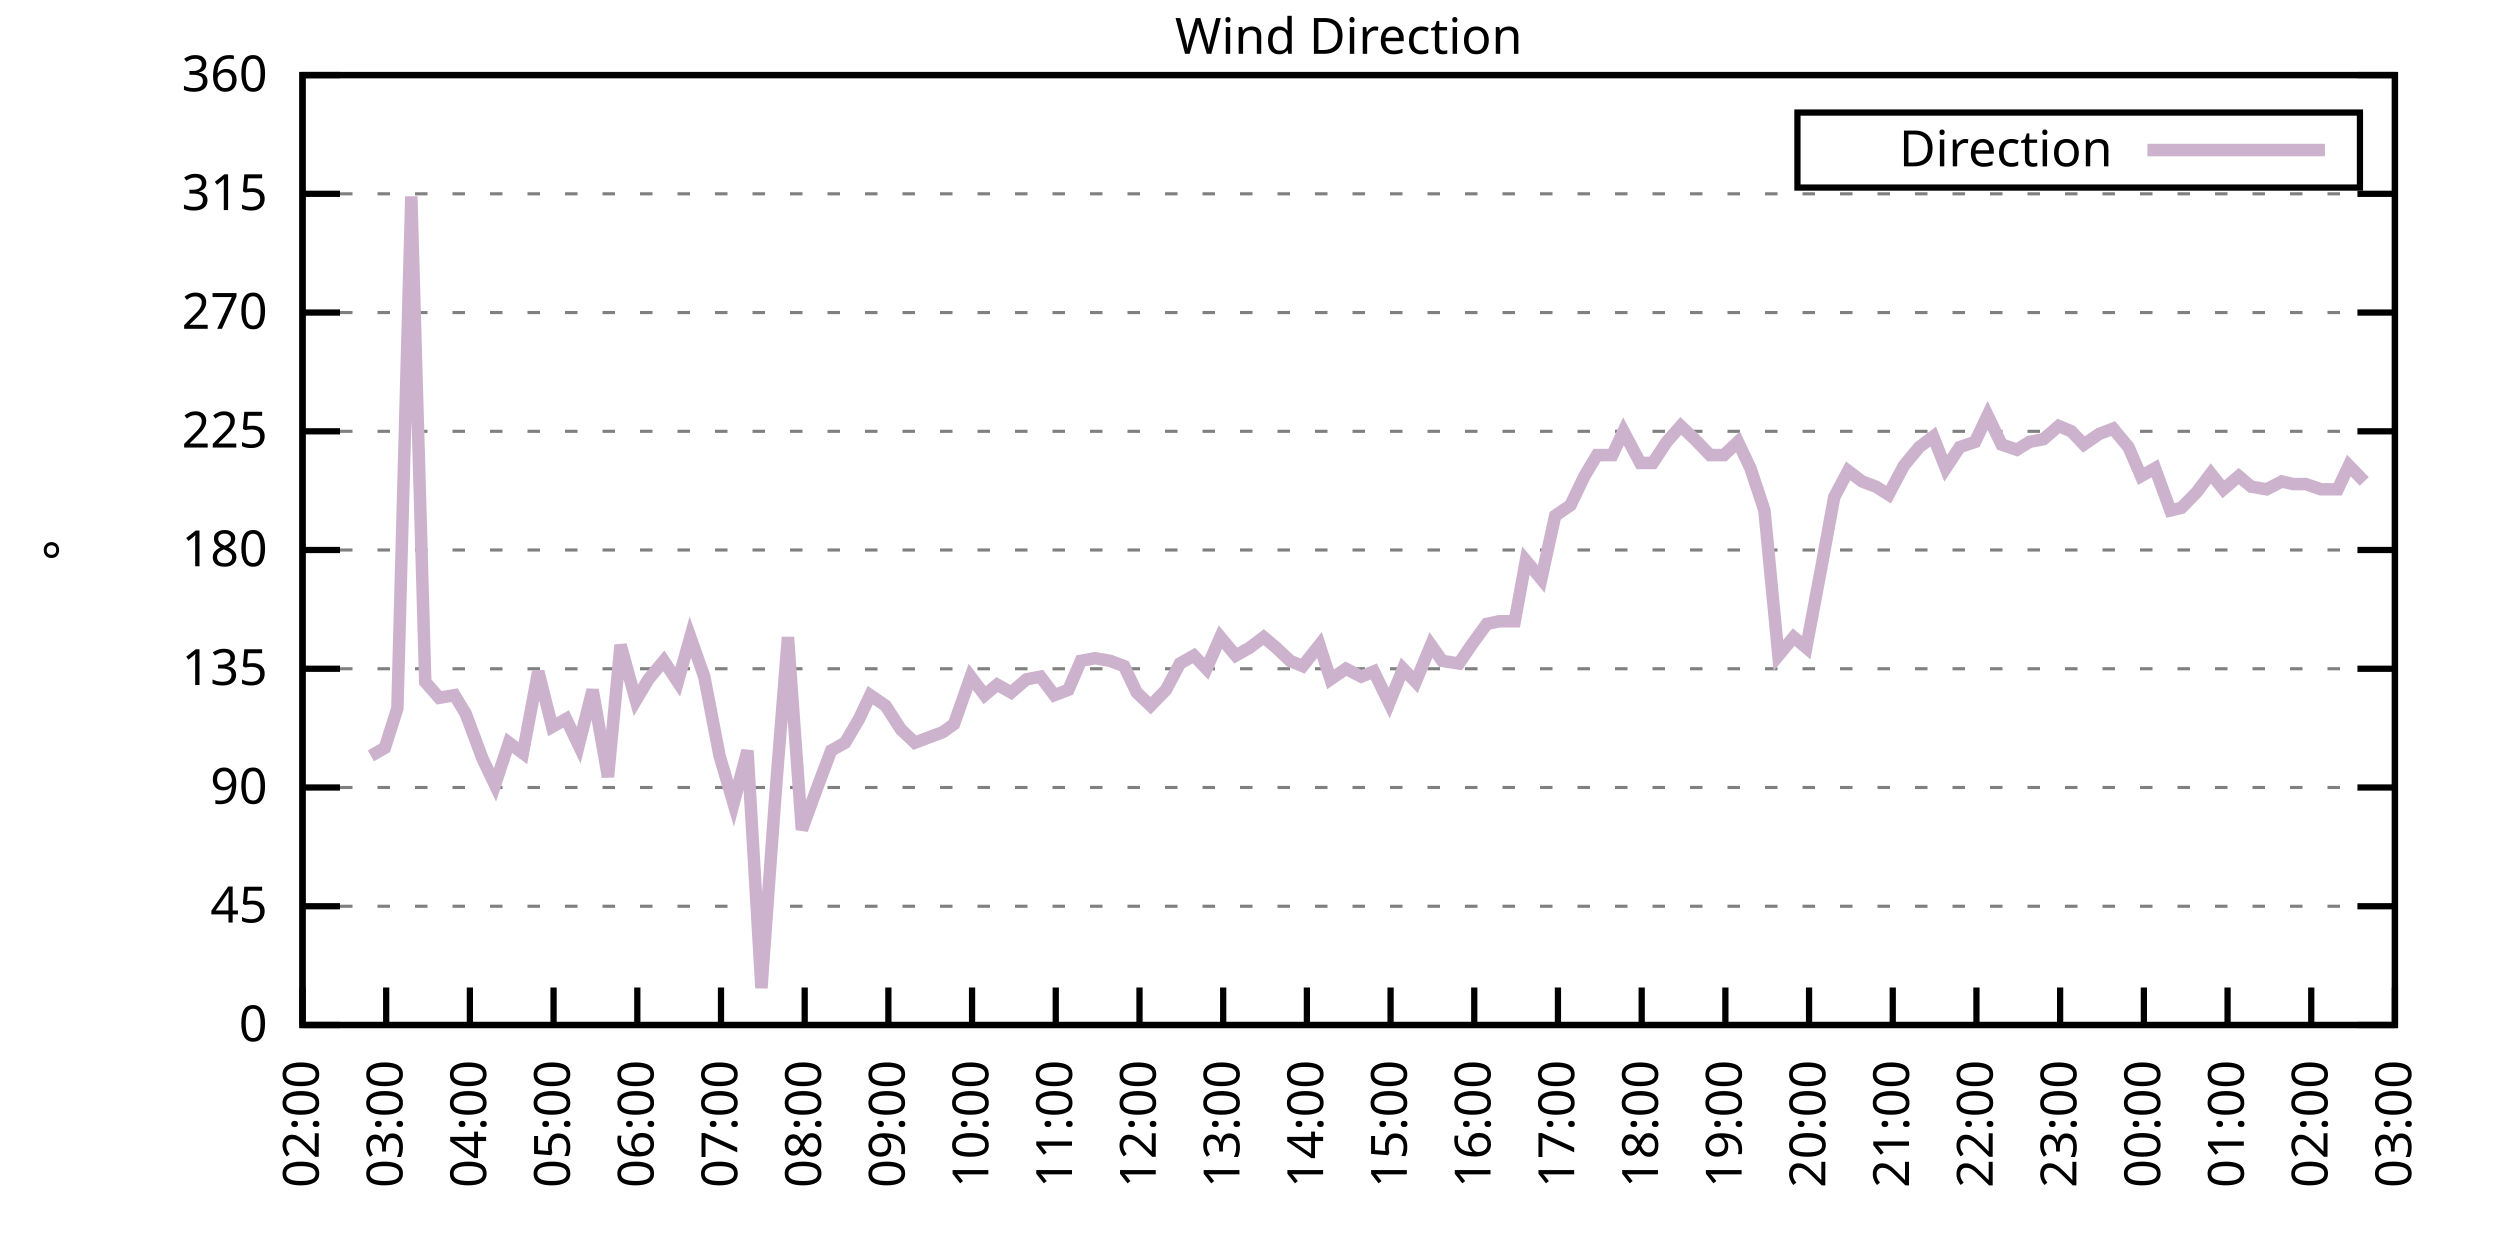
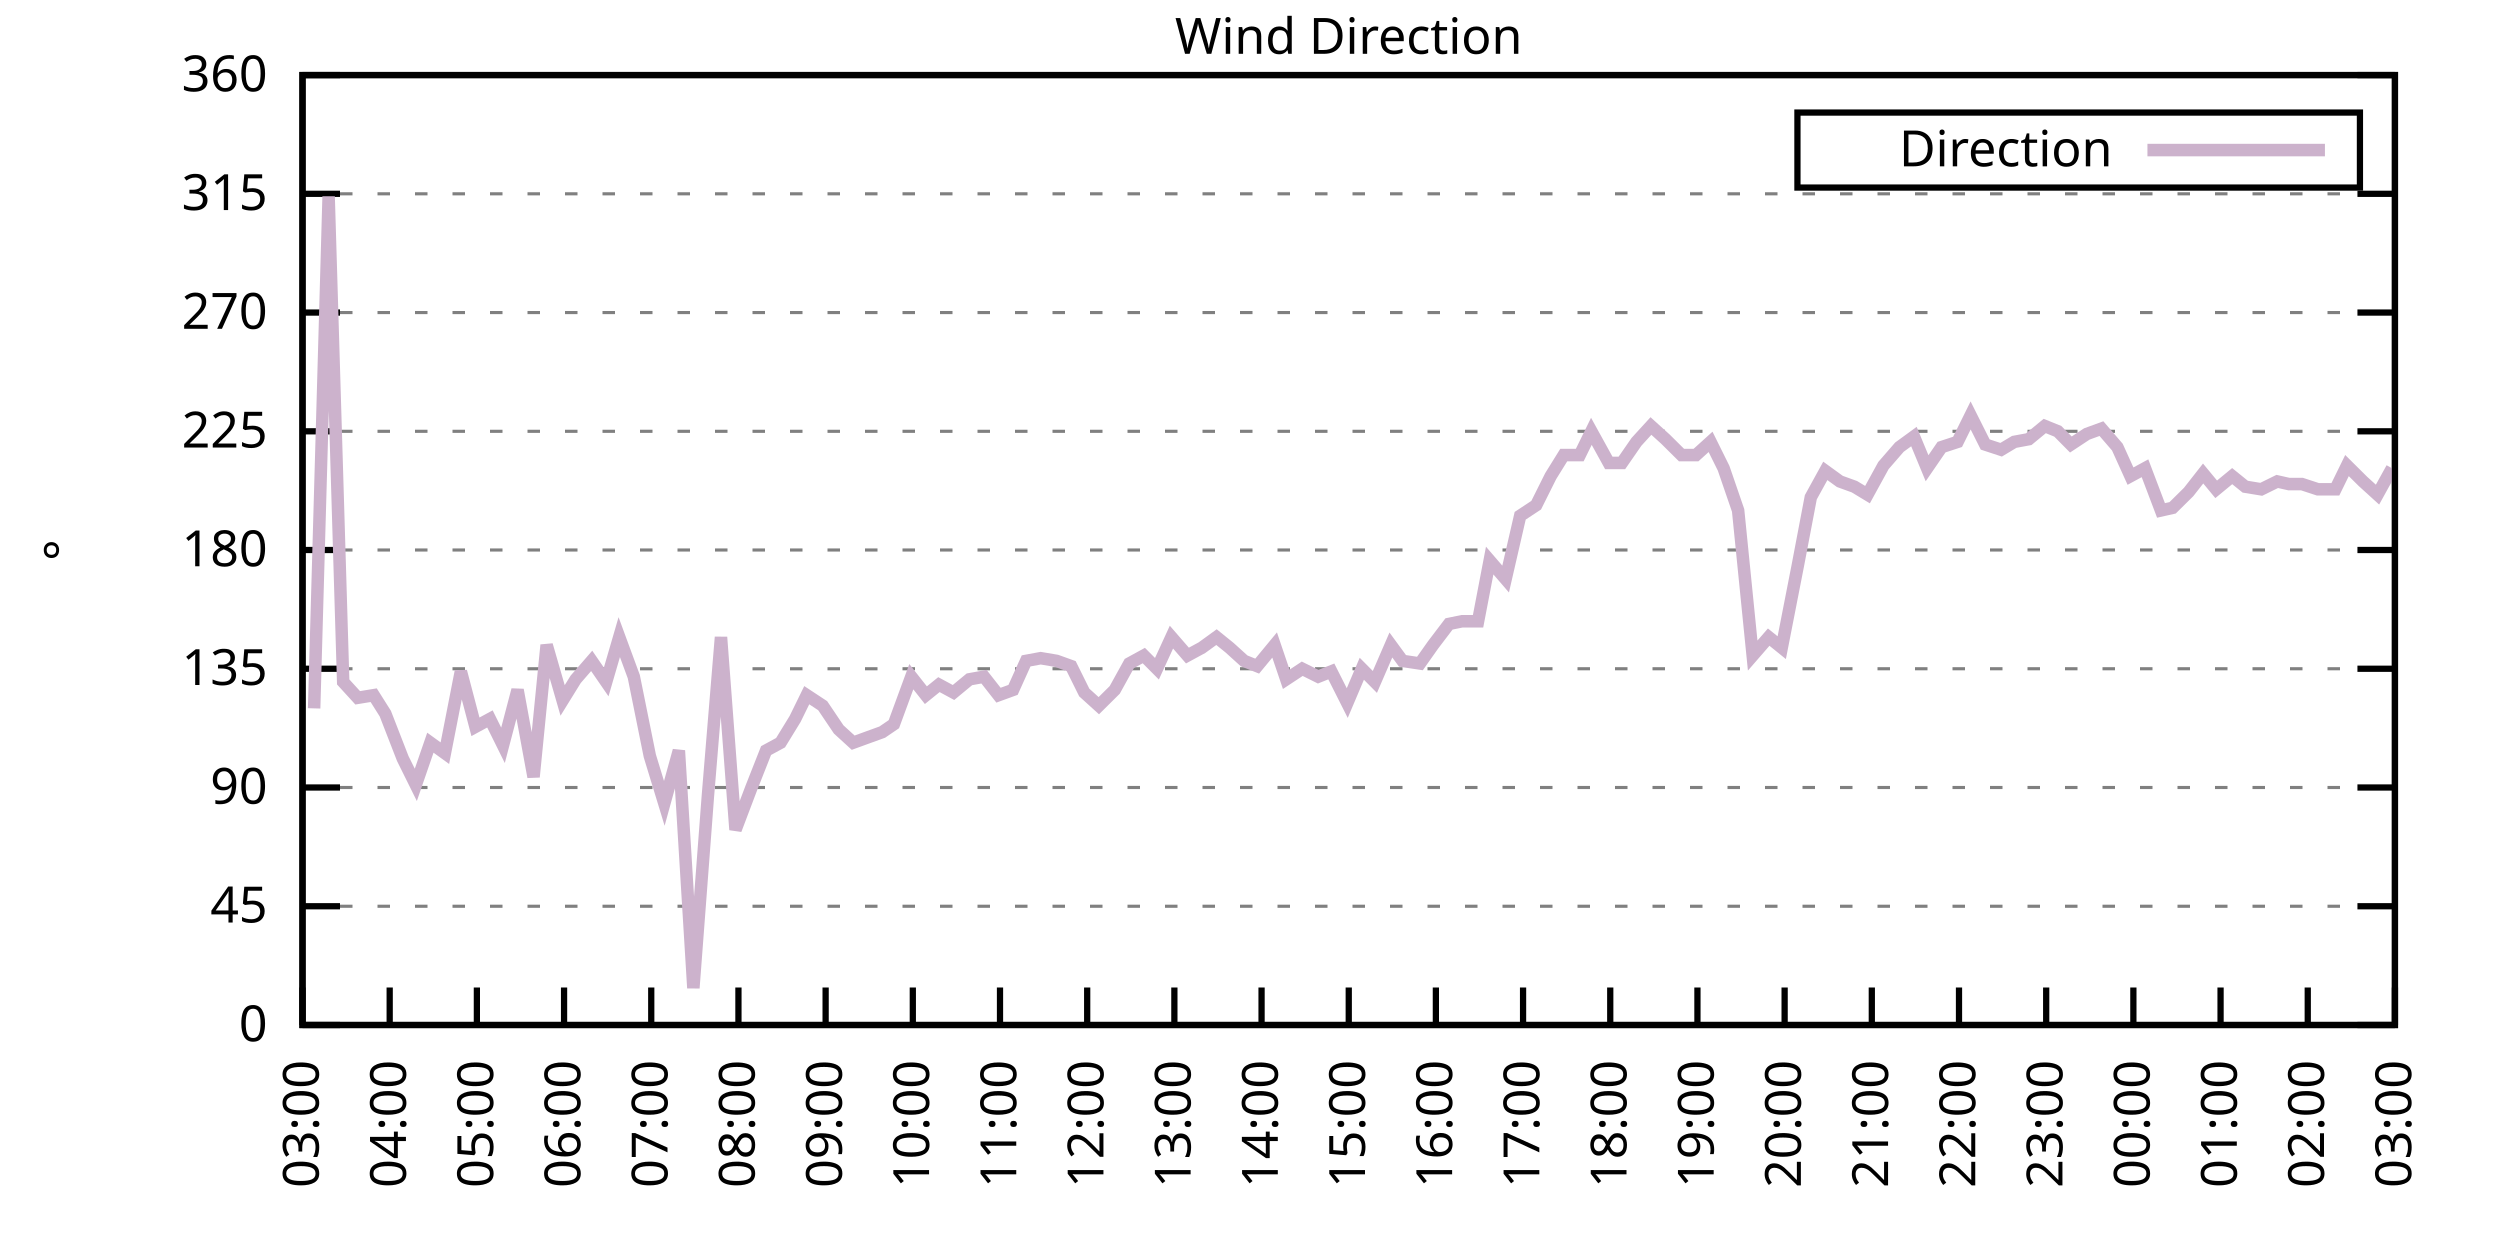
<svg xmlns="http://www.w3.org/2000/svg" xmlns:xlink="http://www.w3.org/1999/xlink" width="400" height="200" viewBox="0 0 400 200">
  <g id="gnuplot_canvas">
    <rect x="0" y="0" width="400" height="200" fill="none" />
    <defs>
      <circle id="gpDot" r="0.5" stroke-width="0.5" stroke="currentColor" />
      <path id="gpPt0" stroke-width="0.333" stroke="currentColor" d="M-1,0 h2 M0,-1 v2" />
      <path id="gpPt1" stroke-width="0.333" stroke="currentColor" d="M-1,-1 L1,1 M1,-1 L-1,1" />
      <path id="gpPt2" stroke-width="0.333" stroke="currentColor" d="M-1,0 L1,0 M0,-1 L0,1 M-1,-1 L1,1 M-1,1 L1,-1" />
      <rect id="gpPt3" stroke-width="0.333" stroke="currentColor" x="-1" y="-1" width="2" height="2" />
      <rect id="gpPt4" stroke-width="0.333" stroke="currentColor" fill="currentColor" x="-1" y="-1" width="2" height="2" />
      <circle id="gpPt5" stroke-width="0.333" stroke="currentColor" cx="0" cy="0" r="1" />
      <use xlink:href="#gpPt5" id="gpPt6" fill="currentColor" stroke="none" />
      <path id="gpPt7" stroke-width="0.333" stroke="currentColor" d="M0,-1.33 L-1.33,0.67 L1.33,0.67 z" />
      <use xlink:href="#gpPt7" id="gpPt8" fill="currentColor" stroke="none" />
      <use xlink:href="#gpPt7" id="gpPt9" stroke="currentColor" transform="rotate(180)" />
      <use xlink:href="#gpPt9" id="gpPt10" fill="currentColor" stroke="none" />
      <use xlink:href="#gpPt3" id="gpPt11" stroke="currentColor" transform="rotate(45)" />
      <use xlink:href="#gpPt11" id="gpPt12" fill="currentColor" stroke="none" />
      <path id="gpPt13" stroke-width="0.333" stroke="currentColor" d="M0,1.330 L1.265,0.411 L0.782,-1.067 L-0.782,-1.076 L-1.265,0.411 z" />
      <use xlink:href="#gpPt13" id="gpPt14" fill="currentColor" stroke="none" />
      <filter id="textbox" filterUnits="objectBoundingBox" x="0" y="0" height="1" width="1">
        <feFlood flood-color="white" flood-opacity="1" result="bgnd" />
        <feComposite in="SourceGraphic" in2="bgnd" operator="atop" />
      </filter>
      <filter id="greybox" filterUnits="objectBoundingBox" x="0" y="0" height="1" width="1">
        <feFlood flood-color="lightgrey" flood-opacity="1" result="grey" />
        <feComposite in="SourceGraphic" in2="grey" operator="atop" />
      </filter>
    </defs>
    <g fill="none" color="white" stroke="currentColor" stroke-width="1.00" stroke-linecap="butt" stroke-linejoin="miter">
</g>
    <g fill="none" color="black" stroke="currentColor" stroke-width="1.00" stroke-linecap="butt" stroke-linejoin="miter">
      <g stroke="none" shape-rendering="crispEdges">
        <polygon fill="rgb(255, 255, 255)" points="48.40,164.00 383.18,164.00 383.18,12.02 48.40,12.02 " />
      </g>
    </g>
    <g fill="none" color="black" stroke="currentColor" stroke-width="1.00" stroke-linecap="butt" stroke-linejoin="miter">
</g>
    <g fill="none" color="black" stroke="black" stroke-width="0.50" stroke-linecap="butt" stroke-linejoin="miter">
</g>
    <g fill="none" color="gray" stroke="currentColor" stroke-width="0.50" stroke-linecap="butt" stroke-linejoin="miter">
      <path stroke="gray" stroke-dasharray="2,4" class="gridline" d="M48.40,164.00 L383.19,164.00  " />
    </g>
    <g fill="none" color="gray" stroke="gray" stroke-width="1.00" stroke-linecap="butt" stroke-linejoin="miter">
</g>
    <g fill="none" color="black" stroke="currentColor" stroke-width="1.00" stroke-linecap="butt" stroke-linejoin="miter">
      <path stroke="black" d="M48.40,164.00 L54.40,164.00 M383.19,164.00 L377.19,164.00  " />
      <g transform="translate(42.80,166.60)" stroke="none" fill="black" font-family="Sans" font-size="8.00" text-anchor="end">
        <text>
          <tspan font-family="Sans"> 0</tspan>
        </text>
      </g>
    </g>
    <g fill="none" color="black" stroke="currentColor" stroke-width="1.00" stroke-linecap="butt" stroke-linejoin="miter">
</g>
    <g fill="none" color="black" stroke="black" stroke-width="0.50" stroke-linecap="butt" stroke-linejoin="miter">
</g>
    <g fill="none" color="gray" stroke="currentColor" stroke-width="0.50" stroke-linecap="butt" stroke-linejoin="miter">
      <path stroke="gray" stroke-dasharray="2,4" class="gridline" d="M48.40,145.00 L383.19,145.00  " />
    </g>
    <g fill="none" color="gray" stroke="gray" stroke-width="1.00" stroke-linecap="butt" stroke-linejoin="miter">
</g>
    <g fill="none" color="black" stroke="currentColor" stroke-width="1.00" stroke-linecap="butt" stroke-linejoin="miter">
      <path stroke="black" d="M48.40,145.00 L54.40,145.00 M383.19,145.00 L377.19,145.00  " />
      <g transform="translate(42.80,147.60)" stroke="none" fill="black" font-family="Sans" font-size="8.00" text-anchor="end">
        <text>
          <tspan font-family="Sans"> 45</tspan>
        </text>
      </g>
    </g>
    <g fill="none" color="black" stroke="currentColor" stroke-width="1.00" stroke-linecap="butt" stroke-linejoin="miter">
</g>
    <g fill="none" color="black" stroke="black" stroke-width="0.50" stroke-linecap="butt" stroke-linejoin="miter">
</g>
    <g fill="none" color="gray" stroke="currentColor" stroke-width="0.50" stroke-linecap="butt" stroke-linejoin="miter">
      <path stroke="gray" stroke-dasharray="2,4" class="gridline" d="M48.40,126.00 L383.19,126.00  " />
    </g>
    <g fill="none" color="gray" stroke="gray" stroke-width="1.00" stroke-linecap="butt" stroke-linejoin="miter">
</g>
    <g fill="none" color="black" stroke="currentColor" stroke-width="1.00" stroke-linecap="butt" stroke-linejoin="miter">
      <path stroke="black" d="M48.40,126.00 L54.40,126.00 M383.19,126.00 L377.19,126.00  " />
      <g transform="translate(42.80,128.60)" stroke="none" fill="black" font-family="Sans" font-size="8.00" text-anchor="end">
        <text>
          <tspan font-family="Sans"> 90</tspan>
        </text>
      </g>
    </g>
    <g fill="none" color="black" stroke="currentColor" stroke-width="1.00" stroke-linecap="butt" stroke-linejoin="miter">
</g>
    <g fill="none" color="black" stroke="black" stroke-width="0.50" stroke-linecap="butt" stroke-linejoin="miter">
</g>
    <g fill="none" color="gray" stroke="currentColor" stroke-width="0.50" stroke-linecap="butt" stroke-linejoin="miter">
      <path stroke="gray" stroke-dasharray="2,4" class="gridline" d="M48.40,107.00 L383.19,107.00  " />
    </g>
    <g fill="none" color="gray" stroke="gray" stroke-width="1.00" stroke-linecap="butt" stroke-linejoin="miter">
</g>
    <g fill="none" color="black" stroke="currentColor" stroke-width="1.00" stroke-linecap="butt" stroke-linejoin="miter">
      <path stroke="black" d="M48.40,107.00 L54.40,107.00 M383.19,107.00 L377.19,107.00  " />
      <g transform="translate(42.80,109.60)" stroke="none" fill="black" font-family="Sans" font-size="8.00" text-anchor="end">
        <text>
          <tspan font-family="Sans"> 135</tspan>
        </text>
      </g>
    </g>
    <g fill="none" color="black" stroke="currentColor" stroke-width="1.00" stroke-linecap="butt" stroke-linejoin="miter">
</g>
    <g fill="none" color="black" stroke="black" stroke-width="0.50" stroke-linecap="butt" stroke-linejoin="miter">
</g>
    <g fill="none" color="gray" stroke="currentColor" stroke-width="0.50" stroke-linecap="butt" stroke-linejoin="miter">
      <path stroke="gray" stroke-dasharray="2,4" class="gridline" d="M48.40,88.00 L383.19,88.00  " />
    </g>
    <g fill="none" color="gray" stroke="gray" stroke-width="1.00" stroke-linecap="butt" stroke-linejoin="miter">
</g>
    <g fill="none" color="black" stroke="currentColor" stroke-width="1.00" stroke-linecap="butt" stroke-linejoin="miter">
      <path stroke="black" d="M48.40,88.00 L54.40,88.00 M383.19,88.00 L377.19,88.00  " />
      <g transform="translate(42.80,90.60)" stroke="none" fill="black" font-family="Sans" font-size="8.00" text-anchor="end">
        <text>
          <tspan font-family="Sans"> 180</tspan>
        </text>
      </g>
    </g>
    <g fill="none" color="black" stroke="currentColor" stroke-width="1.00" stroke-linecap="butt" stroke-linejoin="miter">
</g>
    <g fill="none" color="black" stroke="black" stroke-width="0.50" stroke-linecap="butt" stroke-linejoin="miter">
</g>
    <g fill="none" color="gray" stroke="currentColor" stroke-width="0.50" stroke-linecap="butt" stroke-linejoin="miter">
      <path stroke="gray" stroke-dasharray="2,4" class="gridline" d="M48.40,69.01 L383.19,69.01  " />
    </g>
    <g fill="none" color="gray" stroke="gray" stroke-width="1.00" stroke-linecap="butt" stroke-linejoin="miter">
</g>
    <g fill="none" color="black" stroke="currentColor" stroke-width="1.00" stroke-linecap="butt" stroke-linejoin="miter">
      <path stroke="black" d="M48.40,69.01 L54.40,69.01 M383.19,69.01 L377.19,69.01  " />
      <g transform="translate(42.80,71.61)" stroke="none" fill="black" font-family="Sans" font-size="8.00" text-anchor="end">
        <text>
          <tspan font-family="Sans"> 225</tspan>
        </text>
      </g>
    </g>
    <g fill="none" color="black" stroke="currentColor" stroke-width="1.00" stroke-linecap="butt" stroke-linejoin="miter">
</g>
    <g fill="none" color="black" stroke="black" stroke-width="0.50" stroke-linecap="butt" stroke-linejoin="miter">
</g>
    <g fill="none" color="gray" stroke="currentColor" stroke-width="0.50" stroke-linecap="butt" stroke-linejoin="miter">
      <path stroke="gray" stroke-dasharray="2,4" class="gridline" d="M48.40,50.01 L383.19,50.01  " />
    </g>
    <g fill="none" color="gray" stroke="gray" stroke-width="1.00" stroke-linecap="butt" stroke-linejoin="miter">
</g>
    <g fill="none" color="black" stroke="currentColor" stroke-width="1.00" stroke-linecap="butt" stroke-linejoin="miter">
      <path stroke="black" d="M48.40,50.01 L54.40,50.01 M383.19,50.01 L377.19,50.01  " />
      <g transform="translate(42.80,52.61)" stroke="none" fill="black" font-family="Sans" font-size="8.00" text-anchor="end">
        <text>
          <tspan font-family="Sans"> 270</tspan>
        </text>
      </g>
    </g>
    <g fill="none" color="black" stroke="currentColor" stroke-width="1.00" stroke-linecap="butt" stroke-linejoin="miter">
</g>
    <g fill="none" color="black" stroke="black" stroke-width="0.50" stroke-linecap="butt" stroke-linejoin="miter">
</g>
    <g fill="none" color="gray" stroke="currentColor" stroke-width="0.50" stroke-linecap="butt" stroke-linejoin="miter">
      <path stroke="gray" stroke-dasharray="2,4" class="gridline" d="M48.40,31.01 L383.19,31.01  " />
    </g>
    <g fill="none" color="gray" stroke="gray" stroke-width="1.00" stroke-linecap="butt" stroke-linejoin="miter">
</g>
    <g fill="none" color="black" stroke="currentColor" stroke-width="1.00" stroke-linecap="butt" stroke-linejoin="miter">
      <path stroke="black" d="M48.40,31.01 L54.40,31.01 M383.19,31.01 L377.19,31.01  " />
      <g transform="translate(42.80,33.61)" stroke="none" fill="black" font-family="Sans" font-size="8.00" text-anchor="end">
        <text>
          <tspan font-family="Sans"> 315</tspan>
        </text>
      </g>
    </g>
    <g fill="none" color="black" stroke="currentColor" stroke-width="1.00" stroke-linecap="butt" stroke-linejoin="miter">
</g>
    <g fill="none" color="black" stroke="black" stroke-width="0.50" stroke-linecap="butt" stroke-linejoin="miter">
</g>
    <g fill="none" color="gray" stroke="currentColor" stroke-width="0.50" stroke-linecap="butt" stroke-linejoin="miter">
      <path stroke="gray" stroke-dasharray="2,4" class="gridline" d="M48.40,12.01 L383.19,12.01  " />
    </g>
    <g fill="none" color="gray" stroke="gray" stroke-width="1.00" stroke-linecap="butt" stroke-linejoin="miter">
</g>
    <g fill="none" color="black" stroke="currentColor" stroke-width="1.00" stroke-linecap="butt" stroke-linejoin="miter">
      <path stroke="black" d="M48.40,12.01 L54.40,12.01 M383.19,12.01 L377.19,12.01  " />
      <g transform="translate(42.80,14.61)" stroke="none" fill="black" font-family="Sans" font-size="8.00" text-anchor="end">
        <text>
          <tspan font-family="Sans"> 360</tspan>
        </text>
      </g>
    </g>
    <g fill="none" color="black" stroke="currentColor" stroke-width="1.00" stroke-linecap="butt" stroke-linejoin="miter">
      <path stroke="black" d="M48.40,164.00 L48.40,158.00  " />
      <g transform="translate(51.00,169.60) rotate(270.00)" stroke="none" fill="black" font-family="Sans" font-size="8.00" text-anchor="end">
        <text>
-           <tspan font-family="Sans">02:00</tspan>
-         </text>
-       </g>
-     </g>
-     <g fill="none" color="black" stroke="currentColor" stroke-width="1.00" stroke-linecap="butt" stroke-linejoin="miter">
-       <path stroke="black" d="M61.79,164.00 L61.79,158.00  " />
-       <g transform="translate(64.39,169.60) rotate(270.00)" stroke="none" fill="black" font-family="Sans" font-size="8.00" text-anchor="end">
-         <text>
          <tspan font-family="Sans">03:00</tspan>
        </text>
      </g>
    </g>
    <g fill="none" color="black" stroke="currentColor" stroke-width="1.00" stroke-linecap="butt" stroke-linejoin="miter">
-       <path stroke="black" d="M75.18,164.00 L75.18,158.00  " />
-       <g transform="translate(77.78,169.60) rotate(270.00)" stroke="none" fill="black" font-family="Sans" font-size="8.00" text-anchor="end">
+       <path stroke="black" d="M62.35,164.00 L62.35,158.00  " />
+       <g transform="translate(64.95,169.60) rotate(270.00)" stroke="none" fill="black" font-family="Sans" font-size="8.00" text-anchor="end">
        <text>
          <tspan font-family="Sans">04:00</tspan>
        </text>
      </g>
    </g>
    <g fill="none" color="black" stroke="currentColor" stroke-width="1.00" stroke-linecap="butt" stroke-linejoin="miter">
-       <path stroke="black" d="M88.57,164.00 L88.57,158.00  " />
-       <g transform="translate(91.17,169.60) rotate(270.00)" stroke="none" fill="black" font-family="Sans" font-size="8.00" text-anchor="end">
+       <path stroke="black" d="M76.30,164.00 L76.30,158.00  " />
+       <g transform="translate(78.90,169.60) rotate(270.00)" stroke="none" fill="black" font-family="Sans" font-size="8.00" text-anchor="end">
        <text>
          <tspan font-family="Sans">05:00</tspan>
        </text>
      </g>
    </g>
    <g fill="none" color="black" stroke="currentColor" stroke-width="1.00" stroke-linecap="butt" stroke-linejoin="miter">
-       <path stroke="black" d="M101.97,164.00 L101.97,158.00  " />
-       <g transform="translate(104.57,169.60) rotate(270.00)" stroke="none" fill="black" font-family="Sans" font-size="8.00" text-anchor="end">
+       <path stroke="black" d="M90.25,164.00 L90.25,158.00  " />
+       <g transform="translate(92.85,169.60) rotate(270.00)" stroke="none" fill="black" font-family="Sans" font-size="8.00" text-anchor="end">
        <text>
          <tspan font-family="Sans">06:00</tspan>
        </text>
      </g>
    </g>
    <g fill="none" color="black" stroke="currentColor" stroke-width="1.00" stroke-linecap="butt" stroke-linejoin="miter">
-       <path stroke="black" d="M115.36,164.00 L115.36,158.00  " />
-       <g transform="translate(117.96,169.60) rotate(270.00)" stroke="none" fill="black" font-family="Sans" font-size="8.00" text-anchor="end">
+       <path stroke="black" d="M104.20,164.00 L104.20,158.00  " />
+       <g transform="translate(106.80,169.60) rotate(270.00)" stroke="none" fill="black" font-family="Sans" font-size="8.00" text-anchor="end">
        <text>
          <tspan font-family="Sans">07:00</tspan>
        </text>
      </g>
    </g>
    <g fill="none" color="black" stroke="currentColor" stroke-width="1.00" stroke-linecap="butt" stroke-linejoin="miter">
-       <path stroke="black" d="M128.75,164.00 L128.75,158.00  " />
-       <g transform="translate(131.35,169.60) rotate(270.00)" stroke="none" fill="black" font-family="Sans" font-size="8.00" text-anchor="end">
+       <path stroke="black" d="M118.15,164.00 L118.15,158.00  " />
+       <g transform="translate(120.75,169.60) rotate(270.00)" stroke="none" fill="black" font-family="Sans" font-size="8.00" text-anchor="end">
        <text>
          <tspan font-family="Sans">08:00</tspan>
        </text>
      </g>
    </g>
    <g fill="none" color="black" stroke="currentColor" stroke-width="1.00" stroke-linecap="butt" stroke-linejoin="miter">
-       <path stroke="black" d="M142.14,164.00 L142.14,158.00  " />
-       <g transform="translate(144.74,169.60) rotate(270.00)" stroke="none" fill="black" font-family="Sans" font-size="8.00" text-anchor="end">
+       <path stroke="black" d="M132.10,164.00 L132.10,158.00  " />
+       <g transform="translate(134.70,169.60) rotate(270.00)" stroke="none" fill="black" font-family="Sans" font-size="8.00" text-anchor="end">
        <text>
          <tspan font-family="Sans">09:00</tspan>
        </text>
      </g>
    </g>
    <g fill="none" color="black" stroke="currentColor" stroke-width="1.00" stroke-linecap="butt" stroke-linejoin="miter">
-       <path stroke="black" d="M155.53,164.00 L155.53,158.00  " />
-       <g transform="translate(158.13,169.60) rotate(270.00)" stroke="none" fill="black" font-family="Sans" font-size="8.00" text-anchor="end">
+       <path stroke="black" d="M146.05,164.00 L146.05,158.00  " />
+       <g transform="translate(148.65,169.60) rotate(270.00)" stroke="none" fill="black" font-family="Sans" font-size="8.00" text-anchor="end">
        <text>
          <tspan font-family="Sans">10:00</tspan>
        </text>
      </g>
    </g>
    <g fill="none" color="black" stroke="currentColor" stroke-width="1.00" stroke-linecap="butt" stroke-linejoin="miter">
-       <path stroke="black" d="M168.92,164.00 L168.92,158.00  " />
-       <g transform="translate(171.52,169.60) rotate(270.00)" stroke="none" fill="black" font-family="Sans" font-size="8.00" text-anchor="end">
+       <path stroke="black" d="M160.00,164.00 L160.00,158.00  " />
+       <g transform="translate(162.60,169.60) rotate(270.00)" stroke="none" fill="black" font-family="Sans" font-size="8.00" text-anchor="end">
        <text>
          <tspan font-family="Sans">11:00</tspan>
        </text>
      </g>
    </g>
    <g fill="none" color="black" stroke="currentColor" stroke-width="1.00" stroke-linecap="butt" stroke-linejoin="miter">
-       <path stroke="black" d="M182.32,164.00 L182.32,158.00  " />
-       <g transform="translate(184.92,169.60) rotate(270.00)" stroke="none" fill="black" font-family="Sans" font-size="8.00" text-anchor="end">
+       <path stroke="black" d="M173.95,164.00 L173.95,158.00  " />
+       <g transform="translate(176.55,169.60) rotate(270.00)" stroke="none" fill="black" font-family="Sans" font-size="8.00" text-anchor="end">
        <text>
          <tspan font-family="Sans">12:00</tspan>
        </text>
      </g>
    </g>
    <g fill="none" color="black" stroke="currentColor" stroke-width="1.00" stroke-linecap="butt" stroke-linejoin="miter">
-       <path stroke="black" d="M195.71,164.00 L195.71,158.00  " />
-       <g transform="translate(198.31,169.60) rotate(270.00)" stroke="none" fill="black" font-family="Sans" font-size="8.00" text-anchor="end">
+       <path stroke="black" d="M187.90,164.00 L187.90,158.00  " />
+       <g transform="translate(190.50,169.60) rotate(270.00)" stroke="none" fill="black" font-family="Sans" font-size="8.00" text-anchor="end">
        <text>
          <tspan font-family="Sans">13:00</tspan>
        </text>
      </g>
    </g>
    <g fill="none" color="black" stroke="currentColor" stroke-width="1.00" stroke-linecap="butt" stroke-linejoin="miter">
-       <path stroke="black" d="M209.10,164.00 L209.10,158.00  " />
-       <g transform="translate(211.70,169.60) rotate(270.00)" stroke="none" fill="black" font-family="Sans" font-size="8.00" text-anchor="end">
+       <path stroke="black" d="M201.85,164.00 L201.85,158.00  " />
+       <g transform="translate(204.45,169.60) rotate(270.00)" stroke="none" fill="black" font-family="Sans" font-size="8.00" text-anchor="end">
        <text>
          <tspan font-family="Sans">14:00</tspan>
        </text>
      </g>
    </g>
    <g fill="none" color="black" stroke="currentColor" stroke-width="1.00" stroke-linecap="butt" stroke-linejoin="miter">
-       <path stroke="black" d="M222.49,164.00 L222.49,158.00  " />
-       <g transform="translate(225.09,169.60) rotate(270.00)" stroke="none" fill="black" font-family="Sans" font-size="8.00" text-anchor="end">
+       <path stroke="black" d="M215.80,164.00 L215.80,158.00  " />
+       <g transform="translate(218.40,169.60) rotate(270.00)" stroke="none" fill="black" font-family="Sans" font-size="8.00" text-anchor="end">
        <text>
          <tspan font-family="Sans">15:00</tspan>
        </text>
      </g>
    </g>
    <g fill="none" color="black" stroke="currentColor" stroke-width="1.00" stroke-linecap="butt" stroke-linejoin="miter">
-       <path stroke="black" d="M235.88,164.00 L235.88,158.00  " />
-       <g transform="translate(238.48,169.60) rotate(270.00)" stroke="none" fill="black" font-family="Sans" font-size="8.00" text-anchor="end">
+       <path stroke="black" d="M229.74,164.00 L229.74,158.00  " />
+       <g transform="translate(232.34,169.60) rotate(270.00)" stroke="none" fill="black" font-family="Sans" font-size="8.00" text-anchor="end">
        <text>
          <tspan font-family="Sans">16:00</tspan>
        </text>
      </g>
    </g>
    <g fill="none" color="black" stroke="currentColor" stroke-width="1.00" stroke-linecap="butt" stroke-linejoin="miter">
-       <path stroke="black" d="M249.27,164.00 L249.27,158.00  " />
-       <g transform="translate(251.87,169.60) rotate(270.00)" stroke="none" fill="black" font-family="Sans" font-size="8.00" text-anchor="end">
+       <path stroke="black" d="M243.69,164.00 L243.69,158.00  " />
+       <g transform="translate(246.29,169.60) rotate(270.00)" stroke="none" fill="black" font-family="Sans" font-size="8.00" text-anchor="end">
        <text>
          <tspan font-family="Sans">17:00</tspan>
        </text>
      </g>
    </g>
    <g fill="none" color="black" stroke="currentColor" stroke-width="1.00" stroke-linecap="butt" stroke-linejoin="miter">
-       <path stroke="black" d="M262.67,164.00 L262.67,158.00  " />
-       <g transform="translate(265.27,169.60) rotate(270.00)" stroke="none" fill="black" font-family="Sans" font-size="8.00" text-anchor="end">
+       <path stroke="black" d="M257.64,164.00 L257.64,158.00  " />
+       <g transform="translate(260.24,169.60) rotate(270.00)" stroke="none" fill="black" font-family="Sans" font-size="8.00" text-anchor="end">
        <text>
          <tspan font-family="Sans">18:00</tspan>
        </text>
      </g>
    </g>
    <g fill="none" color="black" stroke="currentColor" stroke-width="1.00" stroke-linecap="butt" stroke-linejoin="miter">
-       <path stroke="black" d="M276.06,164.00 L276.06,158.00  " />
-       <g transform="translate(278.66,169.60) rotate(270.00)" stroke="none" fill="black" font-family="Sans" font-size="8.00" text-anchor="end">
+       <path stroke="black" d="M271.59,164.00 L271.59,158.00  " />
+       <g transform="translate(274.19,169.60) rotate(270.00)" stroke="none" fill="black" font-family="Sans" font-size="8.00" text-anchor="end">
        <text>
          <tspan font-family="Sans">19:00</tspan>
        </text>
      </g>
    </g>
    <g fill="none" color="black" stroke="currentColor" stroke-width="1.00" stroke-linecap="butt" stroke-linejoin="miter">
-       <path stroke="black" d="M289.45,164.00 L289.45,158.00  " />
-       <g transform="translate(292.05,169.60) rotate(270.00)" stroke="none" fill="black" font-family="Sans" font-size="8.00" text-anchor="end">
+       <path stroke="black" d="M285.54,164.00 L285.54,158.00  " />
+       <g transform="translate(288.14,169.60) rotate(270.00)" stroke="none" fill="black" font-family="Sans" font-size="8.00" text-anchor="end">
        <text>
          <tspan font-family="Sans">20:00</tspan>
        </text>
      </g>
    </g>
    <g fill="none" color="black" stroke="currentColor" stroke-width="1.00" stroke-linecap="butt" stroke-linejoin="miter">
-       <path stroke="black" d="M302.84,164.00 L302.84,158.00  " />
-       <g transform="translate(305.44,169.60) rotate(270.00)" stroke="none" fill="black" font-family="Sans" font-size="8.00" text-anchor="end">
+       <path stroke="black" d="M299.49,164.00 L299.49,158.00  " />
+       <g transform="translate(302.09,169.60) rotate(270.00)" stroke="none" fill="black" font-family="Sans" font-size="8.00" text-anchor="end">
        <text>
          <tspan font-family="Sans">21:00</tspan>
        </text>
      </g>
    </g>
    <g fill="none" color="black" stroke="currentColor" stroke-width="1.00" stroke-linecap="butt" stroke-linejoin="miter">
-       <path stroke="black" d="M316.23,164.00 L316.23,158.00  " />
-       <g transform="translate(318.83,169.60) rotate(270.00)" stroke="none" fill="black" font-family="Sans" font-size="8.00" text-anchor="end">
+       <path stroke="black" d="M313.44,164.00 L313.44,158.00  " />
+       <g transform="translate(316.04,169.60) rotate(270.00)" stroke="none" fill="black" font-family="Sans" font-size="8.00" text-anchor="end">
        <text>
          <tspan font-family="Sans">22:00</tspan>
        </text>
      </g>
    </g>
    <g fill="none" color="black" stroke="currentColor" stroke-width="1.00" stroke-linecap="butt" stroke-linejoin="miter">
-       <path stroke="black" d="M329.62,164.00 L329.62,158.00  " />
-       <g transform="translate(332.22,169.60) rotate(270.00)" stroke="none" fill="black" font-family="Sans" font-size="8.00" text-anchor="end">
+       <path stroke="black" d="M327.39,164.00 L327.39,158.00  " />
+       <g transform="translate(329.99,169.60) rotate(270.00)" stroke="none" fill="black" font-family="Sans" font-size="8.00" text-anchor="end">
        <text>
          <tspan font-family="Sans">23:00</tspan>
        </text>
      </g>
    </g>
    <g fill="none" color="black" stroke="currentColor" stroke-width="1.00" stroke-linecap="butt" stroke-linejoin="miter">
-       <path stroke="black" d="M343.02,164.00 L343.02,158.00  " />
-       <g transform="translate(345.62,169.60) rotate(270.00)" stroke="none" fill="black" font-family="Sans" font-size="8.00" text-anchor="end">
+       <path stroke="black" d="M341.34,164.00 L341.34,158.00  " />
+       <g transform="translate(343.94,169.60) rotate(270.00)" stroke="none" fill="black" font-family="Sans" font-size="8.00" text-anchor="end">
        <text>
          <tspan font-family="Sans">00:00</tspan>
        </text>
      </g>
    </g>
    <g fill="none" color="black" stroke="currentColor" stroke-width="1.00" stroke-linecap="butt" stroke-linejoin="miter">
-       <path stroke="black" d="M356.41,164.00 L356.41,158.00  " />
-       <g transform="translate(359.01,169.60) rotate(270.00)" stroke="none" fill="black" font-family="Sans" font-size="8.00" text-anchor="end">
+       <path stroke="black" d="M355.29,164.00 L355.29,158.00  " />
+       <g transform="translate(357.89,169.60) rotate(270.00)" stroke="none" fill="black" font-family="Sans" font-size="8.00" text-anchor="end">
        <text>
          <tspan font-family="Sans">01:00</tspan>
        </text>
      </g>
    </g>
    <g fill="none" color="black" stroke="currentColor" stroke-width="1.00" stroke-linecap="butt" stroke-linejoin="miter">
-       <path stroke="black" d="M369.80,164.00 L369.80,158.00  " />
-       <g transform="translate(372.40,169.60) rotate(270.00)" stroke="none" fill="black" font-family="Sans" font-size="8.00" text-anchor="end">
+       <path stroke="black" d="M369.24,164.00 L369.24,158.00  " />
+       <g transform="translate(371.84,169.60) rotate(270.00)" stroke="none" fill="black" font-family="Sans" font-size="8.00" text-anchor="end">
        <text>
          <tspan font-family="Sans">02:00</tspan>
        </text>
      </g>
    </g>
    <g fill="none" color="black" stroke="currentColor" stroke-width="1.00" stroke-linecap="butt" stroke-linejoin="miter">
      <path stroke="black" d="M383.19,164.00 L383.19,158.00  " />
      <g transform="translate(385.79,169.60) rotate(270.00)" stroke="none" fill="black" font-family="Sans" font-size="8.00" text-anchor="end">
        <text>
          <tspan font-family="Sans">03:00</tspan>
        </text>
      </g>
    </g>
    <g fill="none" color="black" stroke="currentColor" stroke-width="1.00" stroke-linecap="butt" stroke-linejoin="miter">
</g>
    <g fill="none" color="black" stroke="currentColor" stroke-width="1.00" stroke-linecap="butt" stroke-linejoin="miter">
      <path stroke="black" d="M48.40,12.01 L48.40,164.00 L383.19,164.00 L383.19,12.01 L48.40,12.01 Z  " />
    </g>
    <g fill="none" color="black" stroke="currentColor" stroke-width="1.00" stroke-linecap="butt" stroke-linejoin="miter">
</g>
    <g fill="none" color="black" stroke="currentColor" stroke-width="1.00" stroke-linecap="butt" stroke-linejoin="miter">
      <path stroke="black" d="M287.59,30.01 L287.59,18.01 L377.59,18.01 L377.59,30.01 L287.59,30.01 Z  " />
    </g>
    <g id="Wind_direction_plot_1">
      <g fill="none" color="white" stroke="black" stroke-width="2.00" stroke-linecap="butt" stroke-linejoin="miter">
</g>
      <g fill="none" color="black" stroke="currentColor" stroke-width="2.00" stroke-linecap="butt" stroke-linejoin="miter">
        <g transform="translate(337.99,26.61)" stroke="none" fill="black" font-family="Sans" font-size="8.00" text-anchor="end">
          <text>
            <tspan font-family="Sans">Direction</tspan>
          </text>
        </g>
      </g>
      <g fill="none" color="black" stroke="currentColor" stroke-width="2.00" stroke-linecap="butt" stroke-linejoin="miter">
-         <path stroke="rgb(204, 178, 204)" d="M343.59,24.01 L371.99,24.01 M59.34,120.94 L61.57,119.67 L63.58,113.34 L65.81,31.43 L68.04,109.11 L70.27,111.65   L72.73,111.23 L74.51,114.18 L77.19,121.36 L79.20,125.58 L81.43,118.83 L83.66,120.51 L86.12,107.43 L88.35,116.29   L90.58,115.03 L92.59,119.25 L94.82,110.38 L97.28,124.31 L99.29,103.20 L101.74,112.07 L103.75,108.69 L106.21,105.74   L108.44,109.11 L110.45,101.94 L112.68,108.27 L115.13,120.94 L117.37,128.54 L119.60,120.09 L121.83,158.09 L124.06,127.27   L126.07,101.94 L128.30,132.76 L130.76,126.00 L132.99,120.09 L135.22,118.83 L137.45,115.03 L139.24,111.23 L141.69,112.91   L144.15,116.71 L146.38,118.83 L148.61,117.98 L150.85,117.14 L152.63,115.87 L155.31,108.27 L157.54,111.23 L159.55,109.54   L161.78,110.80 L164.24,108.69 L166.47,108.27 L168.70,111.23 L170.93,110.38 L172.94,105.74 L175.17,105.31 L177.63,105.74   L179.86,106.58 L181.87,110.80 L184.10,112.91 L186.56,110.38 L188.79,106.16 L191.02,104.89 L193.03,107.00 L195.26,101.94   L197.72,104.89 L199.95,103.63 L202.18,101.94 L204.19,103.63 L206.42,105.74 L208.43,106.58 L211.11,103.20 L212.89,108.69   L215.35,107.00 L217.80,108.27 L219.81,107.43 L222.27,112.49 L224.50,107.00 L226.51,109.11 L228.96,103.20 L230.75,105.74   L233.43,106.16 L235.44,103.20 L237.89,99.83 L239.90,99.40 L242.36,99.40 L244.14,89.69 L246.60,92.65 L248.83,82.52   L251.28,80.83 L253.51,76.18 L255.52,72.81 L257.98,72.81 L259.76,69.01 L262.44,74.07 L264.45,74.07 L266.68,70.70   L268.92,68.16 L271.15,70.27 L273.60,72.81 L275.83,72.81 L278.07,70.70 L280.07,74.92 L282.31,81.67 L284.54,104.89   L286.99,101.94 L289.00,103.63 L291.46,90.54 L293.47,79.56 L295.70,75.34 L297.93,77.03 L300.16,77.87 L302.17,79.14   L304.63,74.49 L307.08,71.54 L309.31,69.85 L311.32,74.92 L313.55,71.54 L316.01,70.70 L318.02,66.47 L320.25,71.12   L322.70,71.96 L324.71,70.70 L326.95,70.27 L329.40,68.16 L331.41,69.01 L333.42,71.12 L335.87,69.43 L338.10,68.58   L340.56,71.54 L342.57,76.18 L344.80,74.92 L347.26,81.67 L349.04,81.25 L351.50,78.72 L353.73,75.76 L355.74,78.29   L358.19,76.18 L360.20,77.87 L362.66,78.29 L365.11,77.03 L366.90,77.45 L368.91,77.45 L371.36,78.29 L374.04,78.29   L375.82,74.49 L378.28,77.03  " />
+         <path stroke="rgb(204, 178, 204)" d="M343.59,24.01 L371.99,24.01 M50.26,113.34 L52.58,31.43 L54.91,109.11 L57.23,111.65 L59.79,111.23 L61.65,114.18   L64.44,121.36 L66.53,125.58 L68.86,118.83 L71.18,120.51 L73.74,107.43 L76.07,116.29 L78.39,115.03 L80.48,119.25   L82.81,110.38 L85.37,124.31 L87.46,103.20 L90.02,112.07 L92.11,108.69 L94.67,105.74 L96.99,109.11 L99.08,101.94   L101.41,108.27 L103.97,120.94 L106.29,128.54 L108.62,120.09 L110.94,158.09 L113.27,127.27 L115.36,101.94 L117.68,132.76   L120.24,126.00 L122.57,120.09 L124.89,118.83 L127.22,115.03 L129.08,111.23 L131.63,112.91 L134.19,116.71 L136.51,118.83   L138.84,117.98 L141.16,117.14 L143.02,115.87 L145.81,108.27 L148.14,111.23 L150.23,109.54 L152.56,110.80 L155.11,108.69   L157.44,108.27 L159.76,111.23 L162.09,110.38 L164.18,105.74 L166.51,105.31 L169.06,105.74 L171.39,106.58 L173.48,110.80   L175.81,112.91 L178.36,110.38 L180.69,106.16 L183.01,104.89 L185.11,107.00 L187.43,101.94 L189.99,104.89 L192.31,103.63   L194.64,101.94 L196.73,103.63 L199.06,105.74 L201.15,106.58 L203.94,103.20 L205.80,108.69 L208.36,107.00 L210.91,108.27   L213.01,107.43 L215.56,112.49 L217.89,107.00 L219.98,109.11 L222.54,103.20 L224.40,105.74 L227.19,106.16 L229.28,103.20   L231.84,99.83 L233.93,99.40 L236.49,99.40 L238.35,89.69 L240.90,92.65 L243.23,82.52 L245.79,80.83 L248.11,76.18   L250.20,72.81 L252.76,72.81 L254.62,69.01 L257.41,74.07 L259.50,74.07 L261.83,70.70 L264.15,68.16 L266.48,70.27   L269.04,72.81 L271.36,72.81 L273.69,70.70 L275.78,74.92 L278.10,81.67 L280.43,104.89 L282.99,101.94 L285.08,103.63   L287.64,90.54 L289.73,79.56 L292.05,75.34 L294.38,77.03 L296.70,77.87 L298.80,79.14 L301.35,74.49 L303.91,71.54   L306.23,69.85 L308.33,74.92 L310.65,71.54 L313.21,70.70 L315.30,66.47 L317.63,71.12 L320.18,71.96 L322.28,70.70   L324.60,70.27 L327.16,68.16 L329.25,69.01 L331.34,71.12 L333.90,69.43 L336.23,68.58 L338.78,71.54 L340.88,76.18   L343.20,74.92 L345.76,81.67 L347.62,81.25 L350.18,78.72 L352.50,75.76 L354.59,78.29 L357.15,76.18 L359.24,77.87   L361.80,78.29 L364.36,77.03 L366.22,77.45 L368.31,77.45 L370.87,78.29 L373.66,78.29 L375.52,74.49 L378.08,77.03   L380.40,79.14 L382.73,74.92  " />
      </g>
    </g>
    <g fill="none" color="black" stroke="currentColor" stroke-width="2.00" stroke-linecap="butt" stroke-linejoin="miter">
</g>
    <g fill="none" color="black" stroke="black" stroke-width="1.00" stroke-linecap="butt" stroke-linejoin="miter">
</g>
    <g fill="none" color="black" stroke="currentColor" stroke-width="1.00" stroke-linecap="butt" stroke-linejoin="miter">
      <path stroke="black" d="M48.40,12.01 L48.40,164.00 L383.19,164.00 L383.19,12.01 L48.40,12.01 Z  " />
      <g transform="translate(12.80,88.01) rotate(270.00)" stroke="none" fill="black" font-family="Sans" font-size="8.00" text-anchor="middle">
        <text>
          <tspan font-family="Sans">°</tspan>
        </text>
      </g>
    </g>
    <g fill="none" color="black" stroke="currentColor" stroke-width="1.00" stroke-linecap="butt" stroke-linejoin="miter">
</g>
    <g fill="none" color="black" stroke="currentColor" stroke-width="1.00" stroke-linecap="butt" stroke-linejoin="miter">
      <g transform="translate(215.79,8.61)" stroke="none" fill="black" font-family="Sans" font-size="8.00" text-anchor="middle">
        <text>
          <tspan font-family="Sans">Wind Direction</tspan>
        </text>
      </g>
    </g>
    <g fill="none" color="black" stroke="currentColor" stroke-width="1.00" stroke-linecap="butt" stroke-linejoin="miter">
</g>
  </g>
</svg>
